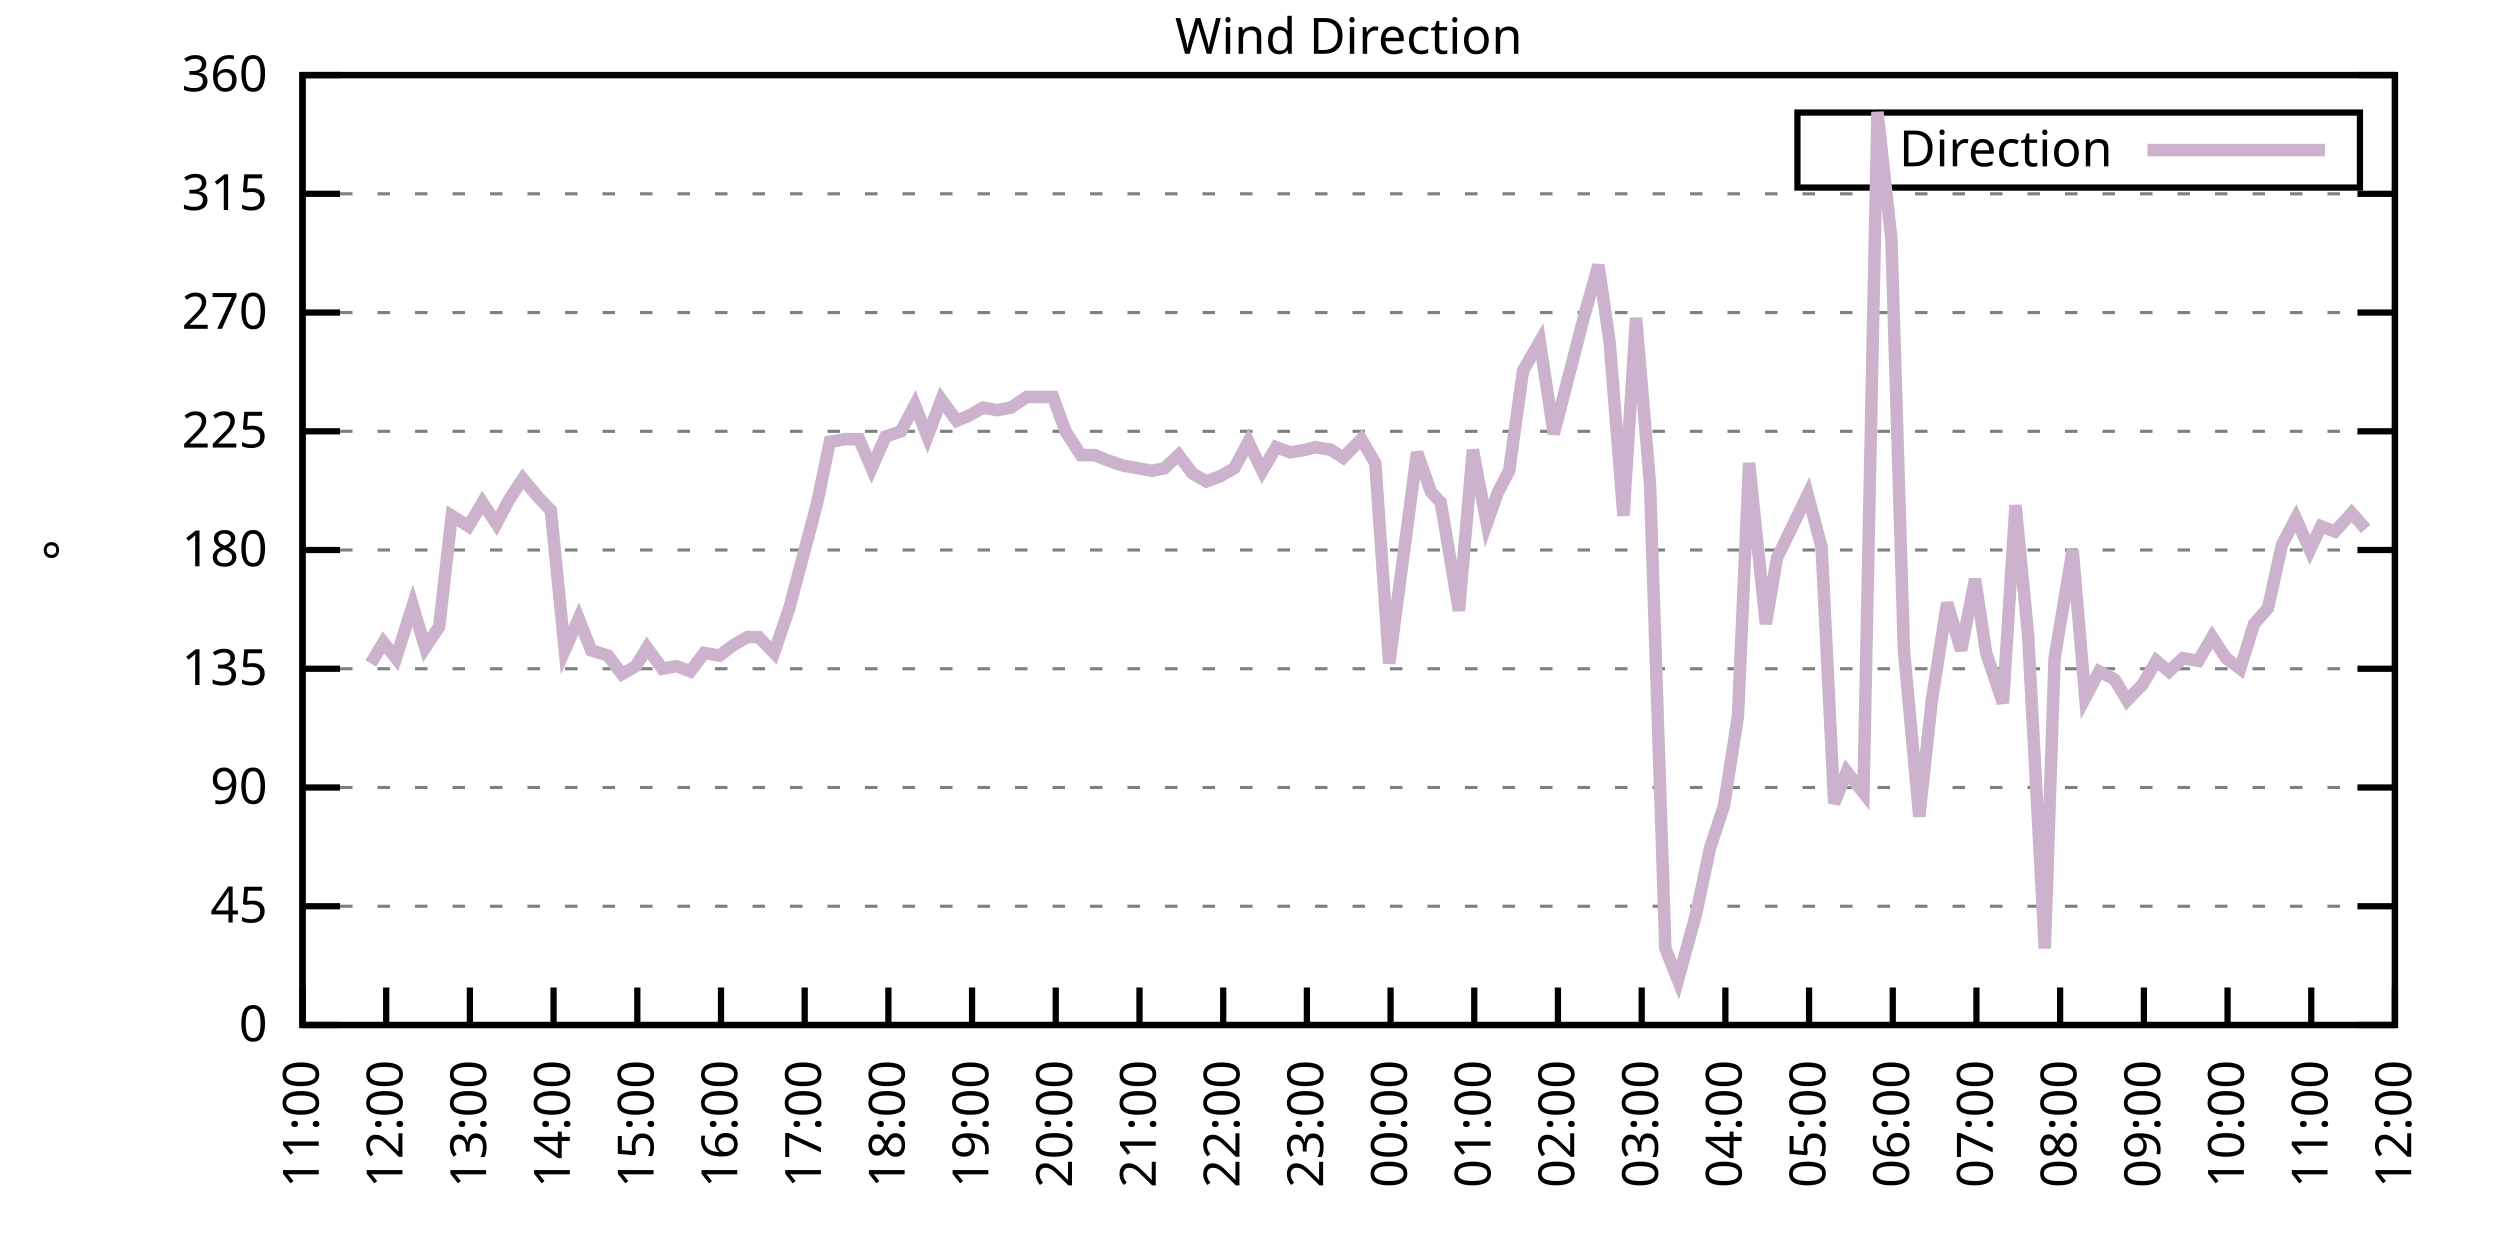
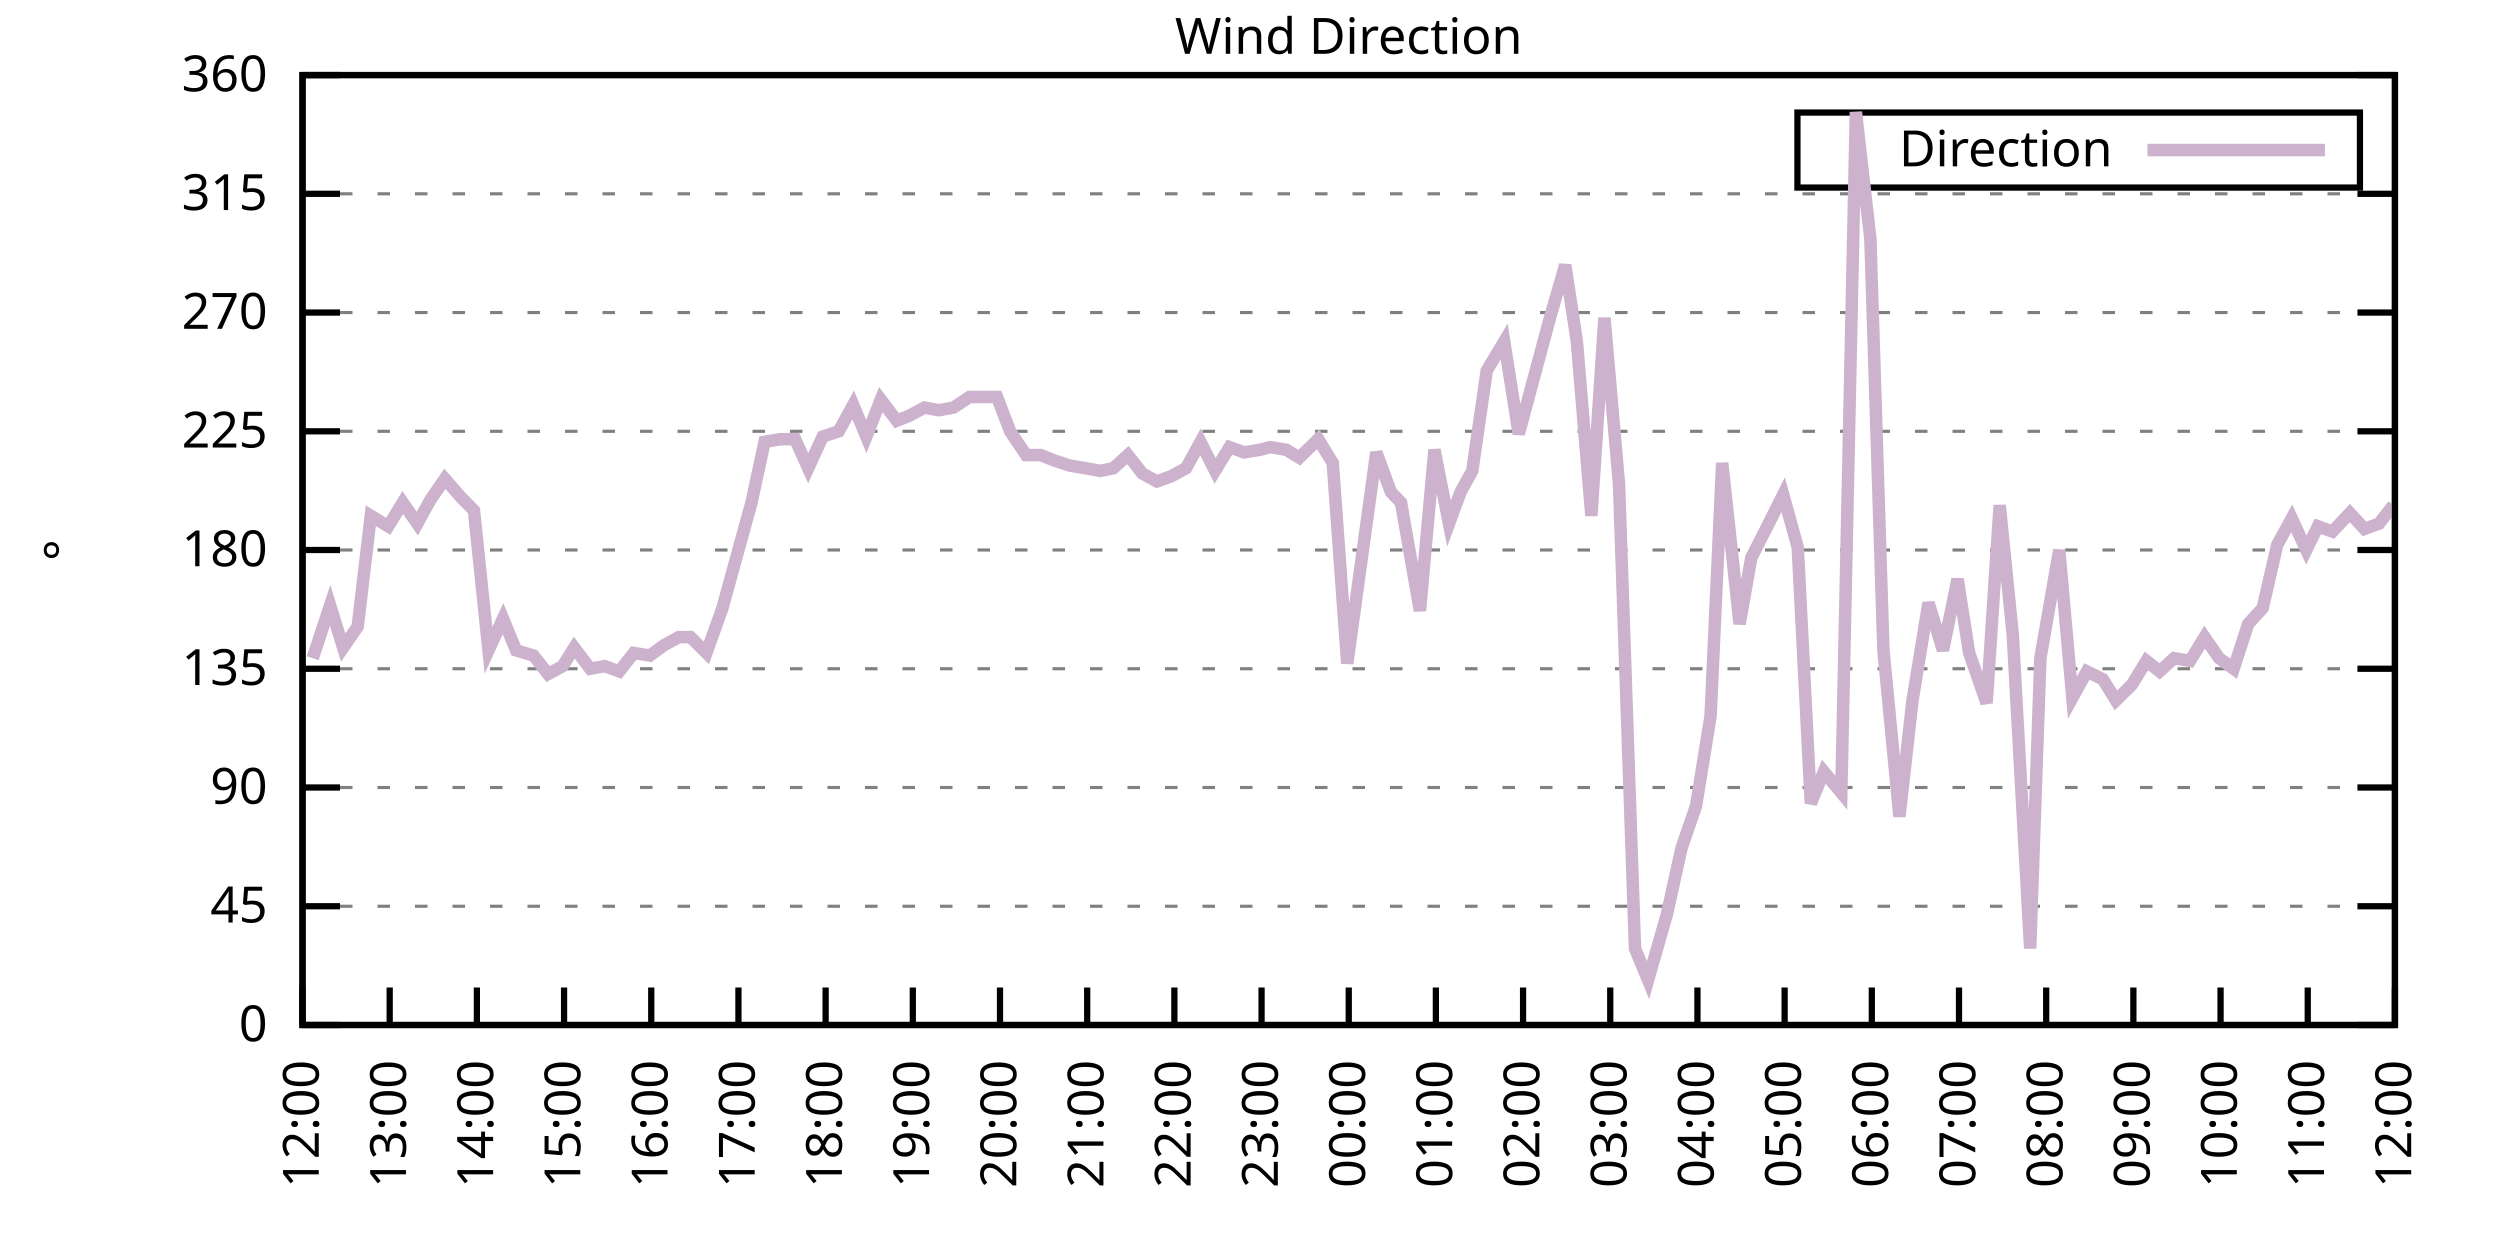
<svg xmlns="http://www.w3.org/2000/svg" xmlns:xlink="http://www.w3.org/1999/xlink" width="400" height="200" viewBox="0 0 400 200">
  <g id="gnuplot_canvas">
    <rect x="0" y="0" width="400" height="200" fill="none" />
    <defs>
      <circle id="gpDot" r="0.5" stroke-width="0.5" stroke="currentColor" />
      <path id="gpPt0" stroke-width="0.333" stroke="currentColor" d="M-1,0 h2 M0,-1 v2" />
      <path id="gpPt1" stroke-width="0.333" stroke="currentColor" d="M-1,-1 L1,1 M1,-1 L-1,1" />
      <path id="gpPt2" stroke-width="0.333" stroke="currentColor" d="M-1,0 L1,0 M0,-1 L0,1 M-1,-1 L1,1 M-1,1 L1,-1" />
      <rect id="gpPt3" stroke-width="0.333" stroke="currentColor" x="-1" y="-1" width="2" height="2" />
      <rect id="gpPt4" stroke-width="0.333" stroke="currentColor" fill="currentColor" x="-1" y="-1" width="2" height="2" />
      <circle id="gpPt5" stroke-width="0.333" stroke="currentColor" cx="0" cy="0" r="1" />
      <use xlink:href="#gpPt5" id="gpPt6" fill="currentColor" stroke="none" />
      <path id="gpPt7" stroke-width="0.333" stroke="currentColor" d="M0,-1.33 L-1.33,0.67 L1.33,0.67 z" />
      <use xlink:href="#gpPt7" id="gpPt8" fill="currentColor" stroke="none" />
      <use xlink:href="#gpPt7" id="gpPt9" stroke="currentColor" transform="rotate(180)" />
      <use xlink:href="#gpPt9" id="gpPt10" fill="currentColor" stroke="none" />
      <use xlink:href="#gpPt3" id="gpPt11" stroke="currentColor" transform="rotate(45)" />
      <use xlink:href="#gpPt11" id="gpPt12" fill="currentColor" stroke="none" />
      <path id="gpPt13" stroke-width="0.333" stroke="currentColor" d="M0,1.330 L1.265,0.411 L0.782,-1.067 L-0.782,-1.076 L-1.265,0.411 z" />
      <use xlink:href="#gpPt13" id="gpPt14" fill="currentColor" stroke="none" />
      <filter id="textbox" filterUnits="objectBoundingBox" x="0" y="0" height="1" width="1">
        <feFlood flood-color="white" flood-opacity="1" result="bgnd" />
        <feComposite in="SourceGraphic" in2="bgnd" operator="atop" />
      </filter>
      <filter id="greybox" filterUnits="objectBoundingBox" x="0" y="0" height="1" width="1">
        <feFlood flood-color="lightgrey" flood-opacity="1" result="grey" />
        <feComposite in="SourceGraphic" in2="grey" operator="atop" />
      </filter>
    </defs>
    <g fill="none" color="white" stroke="currentColor" stroke-width="1.00" stroke-linecap="butt" stroke-linejoin="miter">
</g>
    <g fill="none" color="black" stroke="currentColor" stroke-width="1.00" stroke-linecap="butt" stroke-linejoin="miter">
      <g stroke="none" shape-rendering="crispEdges">
        <polygon fill="rgb(255, 255, 255)" points="48.40,164.00 383.18,164.00 383.18,12.02 48.40,12.02 " />
      </g>
    </g>
    <g fill="none" color="black" stroke="currentColor" stroke-width="1.00" stroke-linecap="butt" stroke-linejoin="miter">
</g>
    <g fill="none" color="black" stroke="black" stroke-width="0.50" stroke-linecap="butt" stroke-linejoin="miter">
</g>
    <g fill="none" color="gray" stroke="currentColor" stroke-width="0.50" stroke-linecap="butt" stroke-linejoin="miter">
      <path stroke="gray" stroke-dasharray="2,4" class="gridline" d="M48.40,164.00 L383.19,164.00  " />
    </g>
    <g fill="none" color="gray" stroke="gray" stroke-width="1.00" stroke-linecap="butt" stroke-linejoin="miter">
</g>
    <g fill="none" color="black" stroke="currentColor" stroke-width="1.00" stroke-linecap="butt" stroke-linejoin="miter">
      <path stroke="black" d="M48.40,164.00 L54.40,164.00 M383.19,164.00 L377.19,164.00  " />
      <g transform="translate(42.80,166.60)" stroke="none" fill="black" font-family="Sans" font-size="8.00" text-anchor="end">
        <text>
          <tspan font-family="Sans"> 0</tspan>
        </text>
      </g>
    </g>
    <g fill="none" color="black" stroke="currentColor" stroke-width="1.00" stroke-linecap="butt" stroke-linejoin="miter">
</g>
    <g fill="none" color="black" stroke="black" stroke-width="0.50" stroke-linecap="butt" stroke-linejoin="miter">
</g>
    <g fill="none" color="gray" stroke="currentColor" stroke-width="0.50" stroke-linecap="butt" stroke-linejoin="miter">
      <path stroke="gray" stroke-dasharray="2,4" class="gridline" d="M48.40,145.00 L383.19,145.00  " />
    </g>
    <g fill="none" color="gray" stroke="gray" stroke-width="1.00" stroke-linecap="butt" stroke-linejoin="miter">
</g>
    <g fill="none" color="black" stroke="currentColor" stroke-width="1.00" stroke-linecap="butt" stroke-linejoin="miter">
      <path stroke="black" d="M48.40,145.00 L54.40,145.00 M383.19,145.00 L377.19,145.00  " />
      <g transform="translate(42.80,147.60)" stroke="none" fill="black" font-family="Sans" font-size="8.00" text-anchor="end">
        <text>
          <tspan font-family="Sans"> 45</tspan>
        </text>
      </g>
    </g>
    <g fill="none" color="black" stroke="currentColor" stroke-width="1.00" stroke-linecap="butt" stroke-linejoin="miter">
</g>
    <g fill="none" color="black" stroke="black" stroke-width="0.50" stroke-linecap="butt" stroke-linejoin="miter">
</g>
    <g fill="none" color="gray" stroke="currentColor" stroke-width="0.50" stroke-linecap="butt" stroke-linejoin="miter">
      <path stroke="gray" stroke-dasharray="2,4" class="gridline" d="M48.40,126.00 L383.19,126.00  " />
    </g>
    <g fill="none" color="gray" stroke="gray" stroke-width="1.00" stroke-linecap="butt" stroke-linejoin="miter">
</g>
    <g fill="none" color="black" stroke="currentColor" stroke-width="1.00" stroke-linecap="butt" stroke-linejoin="miter">
      <path stroke="black" d="M48.40,126.00 L54.40,126.00 M383.19,126.00 L377.19,126.00  " />
      <g transform="translate(42.80,128.60)" stroke="none" fill="black" font-family="Sans" font-size="8.00" text-anchor="end">
        <text>
          <tspan font-family="Sans"> 90</tspan>
        </text>
      </g>
    </g>
    <g fill="none" color="black" stroke="currentColor" stroke-width="1.00" stroke-linecap="butt" stroke-linejoin="miter">
</g>
    <g fill="none" color="black" stroke="black" stroke-width="0.50" stroke-linecap="butt" stroke-linejoin="miter">
</g>
    <g fill="none" color="gray" stroke="currentColor" stroke-width="0.50" stroke-linecap="butt" stroke-linejoin="miter">
      <path stroke="gray" stroke-dasharray="2,4" class="gridline" d="M48.40,107.00 L383.19,107.00  " />
    </g>
    <g fill="none" color="gray" stroke="gray" stroke-width="1.00" stroke-linecap="butt" stroke-linejoin="miter">
</g>
    <g fill="none" color="black" stroke="currentColor" stroke-width="1.00" stroke-linecap="butt" stroke-linejoin="miter">
      <path stroke="black" d="M48.40,107.00 L54.40,107.00 M383.19,107.00 L377.19,107.00  " />
      <g transform="translate(42.80,109.60)" stroke="none" fill="black" font-family="Sans" font-size="8.00" text-anchor="end">
        <text>
          <tspan font-family="Sans"> 135</tspan>
        </text>
      </g>
    </g>
    <g fill="none" color="black" stroke="currentColor" stroke-width="1.00" stroke-linecap="butt" stroke-linejoin="miter">
</g>
    <g fill="none" color="black" stroke="black" stroke-width="0.50" stroke-linecap="butt" stroke-linejoin="miter">
</g>
    <g fill="none" color="gray" stroke="currentColor" stroke-width="0.50" stroke-linecap="butt" stroke-linejoin="miter">
      <path stroke="gray" stroke-dasharray="2,4" class="gridline" d="M48.40,88.00 L383.19,88.00  " />
    </g>
    <g fill="none" color="gray" stroke="gray" stroke-width="1.00" stroke-linecap="butt" stroke-linejoin="miter">
</g>
    <g fill="none" color="black" stroke="currentColor" stroke-width="1.00" stroke-linecap="butt" stroke-linejoin="miter">
      <path stroke="black" d="M48.40,88.00 L54.40,88.00 M383.19,88.00 L377.19,88.00  " />
      <g transform="translate(42.80,90.60)" stroke="none" fill="black" font-family="Sans" font-size="8.00" text-anchor="end">
        <text>
          <tspan font-family="Sans"> 180</tspan>
        </text>
      </g>
    </g>
    <g fill="none" color="black" stroke="currentColor" stroke-width="1.00" stroke-linecap="butt" stroke-linejoin="miter">
</g>
    <g fill="none" color="black" stroke="black" stroke-width="0.50" stroke-linecap="butt" stroke-linejoin="miter">
</g>
    <g fill="none" color="gray" stroke="currentColor" stroke-width="0.50" stroke-linecap="butt" stroke-linejoin="miter">
      <path stroke="gray" stroke-dasharray="2,4" class="gridline" d="M48.40,69.01 L383.19,69.01  " />
    </g>
    <g fill="none" color="gray" stroke="gray" stroke-width="1.00" stroke-linecap="butt" stroke-linejoin="miter">
</g>
    <g fill="none" color="black" stroke="currentColor" stroke-width="1.00" stroke-linecap="butt" stroke-linejoin="miter">
      <path stroke="black" d="M48.40,69.01 L54.40,69.01 M383.19,69.01 L377.19,69.01  " />
      <g transform="translate(42.80,71.61)" stroke="none" fill="black" font-family="Sans" font-size="8.00" text-anchor="end">
        <text>
          <tspan font-family="Sans"> 225</tspan>
        </text>
      </g>
    </g>
    <g fill="none" color="black" stroke="currentColor" stroke-width="1.00" stroke-linecap="butt" stroke-linejoin="miter">
</g>
    <g fill="none" color="black" stroke="black" stroke-width="0.50" stroke-linecap="butt" stroke-linejoin="miter">
</g>
    <g fill="none" color="gray" stroke="currentColor" stroke-width="0.50" stroke-linecap="butt" stroke-linejoin="miter">
      <path stroke="gray" stroke-dasharray="2,4" class="gridline" d="M48.40,50.01 L383.19,50.01  " />
    </g>
    <g fill="none" color="gray" stroke="gray" stroke-width="1.00" stroke-linecap="butt" stroke-linejoin="miter">
</g>
    <g fill="none" color="black" stroke="currentColor" stroke-width="1.00" stroke-linecap="butt" stroke-linejoin="miter">
      <path stroke="black" d="M48.40,50.01 L54.40,50.01 M383.19,50.01 L377.19,50.01  " />
      <g transform="translate(42.80,52.61)" stroke="none" fill="black" font-family="Sans" font-size="8.00" text-anchor="end">
        <text>
          <tspan font-family="Sans"> 270</tspan>
        </text>
      </g>
    </g>
    <g fill="none" color="black" stroke="currentColor" stroke-width="1.00" stroke-linecap="butt" stroke-linejoin="miter">
</g>
    <g fill="none" color="black" stroke="black" stroke-width="0.50" stroke-linecap="butt" stroke-linejoin="miter">
</g>
    <g fill="none" color="gray" stroke="currentColor" stroke-width="0.50" stroke-linecap="butt" stroke-linejoin="miter">
      <path stroke="gray" stroke-dasharray="2,4" class="gridline" d="M48.40,31.01 L383.19,31.01  " />
    </g>
    <g fill="none" color="gray" stroke="gray" stroke-width="1.00" stroke-linecap="butt" stroke-linejoin="miter">
</g>
    <g fill="none" color="black" stroke="currentColor" stroke-width="1.00" stroke-linecap="butt" stroke-linejoin="miter">
      <path stroke="black" d="M48.40,31.01 L54.40,31.01 M383.19,31.01 L377.19,31.01  " />
      <g transform="translate(42.80,33.61)" stroke="none" fill="black" font-family="Sans" font-size="8.00" text-anchor="end">
        <text>
          <tspan font-family="Sans"> 315</tspan>
        </text>
      </g>
    </g>
    <g fill="none" color="black" stroke="currentColor" stroke-width="1.00" stroke-linecap="butt" stroke-linejoin="miter">
</g>
    <g fill="none" color="black" stroke="black" stroke-width="0.50" stroke-linecap="butt" stroke-linejoin="miter">
</g>
    <g fill="none" color="gray" stroke="currentColor" stroke-width="0.50" stroke-linecap="butt" stroke-linejoin="miter">
      <path stroke="gray" stroke-dasharray="2,4" class="gridline" d="M48.40,12.01 L383.19,12.01  " />
    </g>
    <g fill="none" color="gray" stroke="gray" stroke-width="1.00" stroke-linecap="butt" stroke-linejoin="miter">
</g>
    <g fill="none" color="black" stroke="currentColor" stroke-width="1.00" stroke-linecap="butt" stroke-linejoin="miter">
      <path stroke="black" d="M48.40,12.01 L54.40,12.01 M383.19,12.01 L377.19,12.01  " />
      <g transform="translate(42.80,14.61)" stroke="none" fill="black" font-family="Sans" font-size="8.00" text-anchor="end">
        <text>
          <tspan font-family="Sans"> 360</tspan>
        </text>
      </g>
    </g>
    <g fill="none" color="black" stroke="currentColor" stroke-width="1.00" stroke-linecap="butt" stroke-linejoin="miter">
      <path stroke="black" d="M48.40,164.00 L48.40,158.00  " />
      <g transform="translate(51.00,169.60) rotate(270.00)" stroke="none" fill="black" font-family="Sans" font-size="8.00" text-anchor="end">
        <text>
-           <tspan font-family="Sans">11:00</tspan>
-         </text>
-       </g>
-     </g>
-     <g fill="none" color="black" stroke="currentColor" stroke-width="1.00" stroke-linecap="butt" stroke-linejoin="miter">
-       <path stroke="black" d="M61.79,164.00 L61.79,158.00  " />
-       <g transform="translate(64.39,169.60) rotate(270.00)" stroke="none" fill="black" font-family="Sans" font-size="8.00" text-anchor="end">
-         <text>
          <tspan font-family="Sans">12:00</tspan>
        </text>
      </g>
    </g>
    <g fill="none" color="black" stroke="currentColor" stroke-width="1.00" stroke-linecap="butt" stroke-linejoin="miter">
-       <path stroke="black" d="M75.18,164.00 L75.18,158.00  " />
-       <g transform="translate(77.78,169.60) rotate(270.00)" stroke="none" fill="black" font-family="Sans" font-size="8.00" text-anchor="end">
+       <path stroke="black" d="M62.35,164.00 L62.35,158.00  " />
+       <g transform="translate(64.95,169.60) rotate(270.00)" stroke="none" fill="black" font-family="Sans" font-size="8.00" text-anchor="end">
        <text>
          <tspan font-family="Sans">13:00</tspan>
        </text>
      </g>
    </g>
    <g fill="none" color="black" stroke="currentColor" stroke-width="1.00" stroke-linecap="butt" stroke-linejoin="miter">
-       <path stroke="black" d="M88.57,164.00 L88.57,158.00  " />
-       <g transform="translate(91.17,169.60) rotate(270.00)" stroke="none" fill="black" font-family="Sans" font-size="8.00" text-anchor="end">
+       <path stroke="black" d="M76.30,164.00 L76.30,158.00  " />
+       <g transform="translate(78.90,169.60) rotate(270.00)" stroke="none" fill="black" font-family="Sans" font-size="8.00" text-anchor="end">
        <text>
          <tspan font-family="Sans">14:00</tspan>
        </text>
      </g>
    </g>
    <g fill="none" color="black" stroke="currentColor" stroke-width="1.00" stroke-linecap="butt" stroke-linejoin="miter">
-       <path stroke="black" d="M101.97,164.00 L101.97,158.00  " />
-       <g transform="translate(104.57,169.60) rotate(270.00)" stroke="none" fill="black" font-family="Sans" font-size="8.00" text-anchor="end">
+       <path stroke="black" d="M90.25,164.00 L90.25,158.00  " />
+       <g transform="translate(92.85,169.60) rotate(270.00)" stroke="none" fill="black" font-family="Sans" font-size="8.00" text-anchor="end">
        <text>
          <tspan font-family="Sans">15:00</tspan>
        </text>
      </g>
    </g>
    <g fill="none" color="black" stroke="currentColor" stroke-width="1.00" stroke-linecap="butt" stroke-linejoin="miter">
-       <path stroke="black" d="M115.36,164.00 L115.36,158.00  " />
-       <g transform="translate(117.96,169.60) rotate(270.00)" stroke="none" fill="black" font-family="Sans" font-size="8.00" text-anchor="end">
+       <path stroke="black" d="M104.20,164.00 L104.20,158.00  " />
+       <g transform="translate(106.80,169.60) rotate(270.00)" stroke="none" fill="black" font-family="Sans" font-size="8.00" text-anchor="end">
        <text>
          <tspan font-family="Sans">16:00</tspan>
        </text>
      </g>
    </g>
    <g fill="none" color="black" stroke="currentColor" stroke-width="1.00" stroke-linecap="butt" stroke-linejoin="miter">
-       <path stroke="black" d="M128.75,164.00 L128.75,158.00  " />
-       <g transform="translate(131.35,169.60) rotate(270.00)" stroke="none" fill="black" font-family="Sans" font-size="8.00" text-anchor="end">
+       <path stroke="black" d="M118.15,164.00 L118.15,158.00  " />
+       <g transform="translate(120.75,169.60) rotate(270.00)" stroke="none" fill="black" font-family="Sans" font-size="8.00" text-anchor="end">
        <text>
          <tspan font-family="Sans">17:00</tspan>
        </text>
      </g>
    </g>
    <g fill="none" color="black" stroke="currentColor" stroke-width="1.00" stroke-linecap="butt" stroke-linejoin="miter">
-       <path stroke="black" d="M142.14,164.00 L142.14,158.00  " />
-       <g transform="translate(144.74,169.60) rotate(270.00)" stroke="none" fill="black" font-family="Sans" font-size="8.00" text-anchor="end">
+       <path stroke="black" d="M132.10,164.00 L132.10,158.00  " />
+       <g transform="translate(134.70,169.60) rotate(270.00)" stroke="none" fill="black" font-family="Sans" font-size="8.00" text-anchor="end">
        <text>
          <tspan font-family="Sans">18:00</tspan>
        </text>
      </g>
    </g>
    <g fill="none" color="black" stroke="currentColor" stroke-width="1.00" stroke-linecap="butt" stroke-linejoin="miter">
-       <path stroke="black" d="M155.53,164.00 L155.53,158.00  " />
-       <g transform="translate(158.13,169.60) rotate(270.00)" stroke="none" fill="black" font-family="Sans" font-size="8.00" text-anchor="end">
+       <path stroke="black" d="M146.05,164.00 L146.05,158.00  " />
+       <g transform="translate(148.65,169.60) rotate(270.00)" stroke="none" fill="black" font-family="Sans" font-size="8.00" text-anchor="end">
        <text>
          <tspan font-family="Sans">19:00</tspan>
        </text>
      </g>
    </g>
    <g fill="none" color="black" stroke="currentColor" stroke-width="1.00" stroke-linecap="butt" stroke-linejoin="miter">
-       <path stroke="black" d="M168.92,164.00 L168.92,158.00  " />
-       <g transform="translate(171.52,169.60) rotate(270.00)" stroke="none" fill="black" font-family="Sans" font-size="8.00" text-anchor="end">
+       <path stroke="black" d="M160.00,164.00 L160.00,158.00  " />
+       <g transform="translate(162.60,169.60) rotate(270.00)" stroke="none" fill="black" font-family="Sans" font-size="8.00" text-anchor="end">
        <text>
          <tspan font-family="Sans">20:00</tspan>
        </text>
      </g>
    </g>
    <g fill="none" color="black" stroke="currentColor" stroke-width="1.00" stroke-linecap="butt" stroke-linejoin="miter">
-       <path stroke="black" d="M182.32,164.00 L182.32,158.00  " />
-       <g transform="translate(184.92,169.60) rotate(270.00)" stroke="none" fill="black" font-family="Sans" font-size="8.00" text-anchor="end">
+       <path stroke="black" d="M173.95,164.00 L173.95,158.00  " />
+       <g transform="translate(176.55,169.60) rotate(270.00)" stroke="none" fill="black" font-family="Sans" font-size="8.00" text-anchor="end">
        <text>
          <tspan font-family="Sans">21:00</tspan>
        </text>
      </g>
    </g>
    <g fill="none" color="black" stroke="currentColor" stroke-width="1.00" stroke-linecap="butt" stroke-linejoin="miter">
-       <path stroke="black" d="M195.71,164.00 L195.71,158.00  " />
-       <g transform="translate(198.31,169.60) rotate(270.00)" stroke="none" fill="black" font-family="Sans" font-size="8.00" text-anchor="end">
+       <path stroke="black" d="M187.90,164.00 L187.90,158.00  " />
+       <g transform="translate(190.50,169.60) rotate(270.00)" stroke="none" fill="black" font-family="Sans" font-size="8.00" text-anchor="end">
        <text>
          <tspan font-family="Sans">22:00</tspan>
        </text>
      </g>
    </g>
    <g fill="none" color="black" stroke="currentColor" stroke-width="1.00" stroke-linecap="butt" stroke-linejoin="miter">
-       <path stroke="black" d="M209.10,164.00 L209.10,158.00  " />
-       <g transform="translate(211.70,169.60) rotate(270.00)" stroke="none" fill="black" font-family="Sans" font-size="8.00" text-anchor="end">
+       <path stroke="black" d="M201.85,164.00 L201.85,158.00  " />
+       <g transform="translate(204.45,169.60) rotate(270.00)" stroke="none" fill="black" font-family="Sans" font-size="8.00" text-anchor="end">
        <text>
          <tspan font-family="Sans">23:00</tspan>
        </text>
      </g>
    </g>
    <g fill="none" color="black" stroke="currentColor" stroke-width="1.00" stroke-linecap="butt" stroke-linejoin="miter">
-       <path stroke="black" d="M222.49,164.00 L222.49,158.00  " />
-       <g transform="translate(225.09,169.60) rotate(270.00)" stroke="none" fill="black" font-family="Sans" font-size="8.00" text-anchor="end">
+       <path stroke="black" d="M215.80,164.00 L215.80,158.00  " />
+       <g transform="translate(218.40,169.60) rotate(270.00)" stroke="none" fill="black" font-family="Sans" font-size="8.00" text-anchor="end">
        <text>
          <tspan font-family="Sans">00:00</tspan>
        </text>
      </g>
    </g>
    <g fill="none" color="black" stroke="currentColor" stroke-width="1.00" stroke-linecap="butt" stroke-linejoin="miter">
-       <path stroke="black" d="M235.88,164.00 L235.88,158.00  " />
-       <g transform="translate(238.48,169.60) rotate(270.00)" stroke="none" fill="black" font-family="Sans" font-size="8.00" text-anchor="end">
+       <path stroke="black" d="M229.74,164.00 L229.74,158.00  " />
+       <g transform="translate(232.34,169.60) rotate(270.00)" stroke="none" fill="black" font-family="Sans" font-size="8.00" text-anchor="end">
        <text>
          <tspan font-family="Sans">01:00</tspan>
        </text>
      </g>
    </g>
    <g fill="none" color="black" stroke="currentColor" stroke-width="1.00" stroke-linecap="butt" stroke-linejoin="miter">
-       <path stroke="black" d="M249.27,164.00 L249.27,158.00  " />
-       <g transform="translate(251.87,169.60) rotate(270.00)" stroke="none" fill="black" font-family="Sans" font-size="8.00" text-anchor="end">
+       <path stroke="black" d="M243.69,164.00 L243.69,158.00  " />
+       <g transform="translate(246.29,169.60) rotate(270.00)" stroke="none" fill="black" font-family="Sans" font-size="8.00" text-anchor="end">
        <text>
          <tspan font-family="Sans">02:00</tspan>
        </text>
      </g>
    </g>
    <g fill="none" color="black" stroke="currentColor" stroke-width="1.00" stroke-linecap="butt" stroke-linejoin="miter">
-       <path stroke="black" d="M262.67,164.00 L262.67,158.00  " />
-       <g transform="translate(265.27,169.60) rotate(270.00)" stroke="none" fill="black" font-family="Sans" font-size="8.00" text-anchor="end">
+       <path stroke="black" d="M257.64,164.00 L257.64,158.00  " />
+       <g transform="translate(260.24,169.60) rotate(270.00)" stroke="none" fill="black" font-family="Sans" font-size="8.00" text-anchor="end">
        <text>
          <tspan font-family="Sans">03:00</tspan>
        </text>
      </g>
    </g>
    <g fill="none" color="black" stroke="currentColor" stroke-width="1.00" stroke-linecap="butt" stroke-linejoin="miter">
-       <path stroke="black" d="M276.06,164.00 L276.06,158.00  " />
-       <g transform="translate(278.66,169.60) rotate(270.00)" stroke="none" fill="black" font-family="Sans" font-size="8.00" text-anchor="end">
+       <path stroke="black" d="M271.59,164.00 L271.59,158.00  " />
+       <g transform="translate(274.19,169.60) rotate(270.00)" stroke="none" fill="black" font-family="Sans" font-size="8.00" text-anchor="end">
        <text>
          <tspan font-family="Sans">04:00</tspan>
        </text>
      </g>
    </g>
    <g fill="none" color="black" stroke="currentColor" stroke-width="1.00" stroke-linecap="butt" stroke-linejoin="miter">
-       <path stroke="black" d="M289.45,164.00 L289.45,158.00  " />
-       <g transform="translate(292.05,169.60) rotate(270.00)" stroke="none" fill="black" font-family="Sans" font-size="8.00" text-anchor="end">
+       <path stroke="black" d="M285.54,164.00 L285.54,158.00  " />
+       <g transform="translate(288.14,169.60) rotate(270.00)" stroke="none" fill="black" font-family="Sans" font-size="8.00" text-anchor="end">
        <text>
          <tspan font-family="Sans">05:00</tspan>
        </text>
      </g>
    </g>
    <g fill="none" color="black" stroke="currentColor" stroke-width="1.00" stroke-linecap="butt" stroke-linejoin="miter">
-       <path stroke="black" d="M302.84,164.00 L302.84,158.00  " />
-       <g transform="translate(305.44,169.60) rotate(270.00)" stroke="none" fill="black" font-family="Sans" font-size="8.00" text-anchor="end">
+       <path stroke="black" d="M299.49,164.00 L299.49,158.00  " />
+       <g transform="translate(302.09,169.60) rotate(270.00)" stroke="none" fill="black" font-family="Sans" font-size="8.00" text-anchor="end">
        <text>
          <tspan font-family="Sans">06:00</tspan>
        </text>
      </g>
    </g>
    <g fill="none" color="black" stroke="currentColor" stroke-width="1.00" stroke-linecap="butt" stroke-linejoin="miter">
-       <path stroke="black" d="M316.23,164.00 L316.23,158.00  " />
-       <g transform="translate(318.83,169.60) rotate(270.00)" stroke="none" fill="black" font-family="Sans" font-size="8.00" text-anchor="end">
+       <path stroke="black" d="M313.44,164.00 L313.44,158.00  " />
+       <g transform="translate(316.04,169.60) rotate(270.00)" stroke="none" fill="black" font-family="Sans" font-size="8.00" text-anchor="end">
        <text>
          <tspan font-family="Sans">07:00</tspan>
        </text>
      </g>
    </g>
    <g fill="none" color="black" stroke="currentColor" stroke-width="1.00" stroke-linecap="butt" stroke-linejoin="miter">
-       <path stroke="black" d="M329.62,164.00 L329.62,158.00  " />
-       <g transform="translate(332.22,169.60) rotate(270.00)" stroke="none" fill="black" font-family="Sans" font-size="8.00" text-anchor="end">
+       <path stroke="black" d="M327.39,164.00 L327.39,158.00  " />
+       <g transform="translate(329.99,169.60) rotate(270.00)" stroke="none" fill="black" font-family="Sans" font-size="8.00" text-anchor="end">
        <text>
          <tspan font-family="Sans">08:00</tspan>
        </text>
      </g>
    </g>
    <g fill="none" color="black" stroke="currentColor" stroke-width="1.00" stroke-linecap="butt" stroke-linejoin="miter">
-       <path stroke="black" d="M343.02,164.00 L343.02,158.00  " />
-       <g transform="translate(345.62,169.60) rotate(270.00)" stroke="none" fill="black" font-family="Sans" font-size="8.00" text-anchor="end">
+       <path stroke="black" d="M341.34,164.00 L341.34,158.00  " />
+       <g transform="translate(343.94,169.60) rotate(270.00)" stroke="none" fill="black" font-family="Sans" font-size="8.00" text-anchor="end">
        <text>
          <tspan font-family="Sans">09:00</tspan>
        </text>
      </g>
    </g>
    <g fill="none" color="black" stroke="currentColor" stroke-width="1.00" stroke-linecap="butt" stroke-linejoin="miter">
-       <path stroke="black" d="M356.41,164.00 L356.41,158.00  " />
-       <g transform="translate(359.01,169.60) rotate(270.00)" stroke="none" fill="black" font-family="Sans" font-size="8.00" text-anchor="end">
+       <path stroke="black" d="M355.29,164.00 L355.29,158.00  " />
+       <g transform="translate(357.89,169.60) rotate(270.00)" stroke="none" fill="black" font-family="Sans" font-size="8.00" text-anchor="end">
        <text>
          <tspan font-family="Sans">10:00</tspan>
        </text>
      </g>
    </g>
    <g fill="none" color="black" stroke="currentColor" stroke-width="1.00" stroke-linecap="butt" stroke-linejoin="miter">
-       <path stroke="black" d="M369.80,164.00 L369.80,158.00  " />
-       <g transform="translate(372.40,169.60) rotate(270.00)" stroke="none" fill="black" font-family="Sans" font-size="8.00" text-anchor="end">
+       <path stroke="black" d="M369.24,164.00 L369.24,158.00  " />
+       <g transform="translate(371.84,169.60) rotate(270.00)" stroke="none" fill="black" font-family="Sans" font-size="8.00" text-anchor="end">
        <text>
          <tspan font-family="Sans">11:00</tspan>
        </text>
      </g>
    </g>
    <g fill="none" color="black" stroke="currentColor" stroke-width="1.00" stroke-linecap="butt" stroke-linejoin="miter">
      <path stroke="black" d="M383.19,164.00 L383.19,158.00  " />
      <g transform="translate(385.79,169.60) rotate(270.00)" stroke="none" fill="black" font-family="Sans" font-size="8.00" text-anchor="end">
        <text>
          <tspan font-family="Sans">12:00</tspan>
        </text>
      </g>
    </g>
    <g fill="none" color="black" stroke="currentColor" stroke-width="1.00" stroke-linecap="butt" stroke-linejoin="miter">
</g>
    <g fill="none" color="black" stroke="currentColor" stroke-width="1.00" stroke-linecap="butt" stroke-linejoin="miter">
      <path stroke="black" d="M48.40,12.01 L48.40,164.00 L383.19,164.00 L383.19,12.01 L48.40,12.01 Z  " />
    </g>
    <g fill="none" color="black" stroke="currentColor" stroke-width="1.00" stroke-linecap="butt" stroke-linejoin="miter">
</g>
    <g fill="none" color="black" stroke="currentColor" stroke-width="1.00" stroke-linecap="butt" stroke-linejoin="miter">
      <path stroke="black" d="M287.59,30.01 L287.59,18.01 L377.59,18.01 L377.59,30.01 L287.59,30.01 Z  " />
    </g>
    <g id="Wind_direction_plot_1">
      <g fill="none" color="white" stroke="black" stroke-width="2.00" stroke-linecap="butt" stroke-linejoin="miter">
</g>
      <g fill="none" color="black" stroke="currentColor" stroke-width="2.00" stroke-linecap="butt" stroke-linejoin="miter">
        <g transform="translate(337.99,26.61)" stroke="none" fill="black" font-family="Sans" font-size="8.00" text-anchor="end">
          <text>
            <tspan font-family="Sans">Direction</tspan>
          </text>
        </g>
      </g>
      <g fill="none" color="black" stroke="currentColor" stroke-width="2.00" stroke-linecap="butt" stroke-linejoin="miter">
-         <path stroke="rgb(204, 178, 204)" d="M343.59,24.01 L371.99,24.01 M59.34,106.16 L61.35,102.78 L63.35,105.31 L66.03,96.87 L68.04,103.63 L70.27,100.25   L72.28,82.52 L74.96,84.21 L77.19,80.41 L79.42,83.78 L81.43,79.98 L83.66,76.61 L86.12,79.56 L88.13,81.67   L90.36,104.05 L92.59,98.98 L94.60,104.05 L97.28,104.89 L99.51,107.85 L101.74,106.58 L103.53,103.63 L105.98,107.00   L108.22,106.58 L110.45,107.43 L112.68,104.47 L115.13,104.89 L117.37,103.20 L119.60,101.94 L121.38,101.94 L123.84,104.47   L126.29,97.29 L128.30,89.69 L130.76,80.41 L132.77,70.70 L135.22,70.27 L137.45,70.27 L139.46,74.92 L141.69,69.85   L144.15,69.01 L146.38,64.78 L148.39,69.85 L150.62,63.94 L153.08,67.32 L155.09,66.47 L157.32,65.21 L159.55,65.63   L161.78,65.21 L164.24,63.52 L166.25,63.52 L168.48,63.52 L170.49,69.01 L172.94,72.81 L175.17,72.81 L177.18,73.65   L179.64,74.49 L182.09,74.92 L184.32,75.34 L186.33,74.92 L188.57,72.81 L190.80,75.76 L193.03,77.03 L195.26,76.18   L197.49,74.92 L199.73,70.70 L201.96,75.34 L204.19,71.54 L206.42,72.38 L208.88,71.96 L210.44,71.54 L212.89,71.96   L214.90,73.23 L217.80,70.27 L220.04,74.07 L222.27,106.16 L226.73,72.38 L228.96,78.72 L230.53,80.41 L233.43,97.72   L235.66,71.96 L237.89,83.78 L239.68,78.72 L241.46,75.34 L243.69,59.30 L246.37,54.65 L248.60,69.43 L253.51,50.43   L255.75,42.41 L257.53,54.65 L259.76,82.52 L261.77,50.85 L264.00,77.45 L266.46,151.76 L268.47,156.82 L271.37,146.27   L273.60,135.71 L275.83,128.96 L278.07,114.60 L279.85,74.07 L282.53,99.83 L284.32,89.27 L286.99,83.78 L289.23,79.14   L291.46,87.58 L293.47,128.54 L295.48,123.47 L298.15,126.85 L300.39,17.92 L302.62,38.19 L304.63,104.05 L307.08,130.65   L309.09,112.07 L311.54,96.45 L313.78,104.05 L316.01,92.65 L317.79,104.47 L320.47,112.49 L322.48,80.83 L324.49,101.52   L327.17,151.76 L328.73,105.31 L331.63,88.00 L333.64,111.65 L335.87,107.43 L338.33,108.69 L340.34,112.07 L342.79,109.54   L345.02,105.74 L347.03,107.43 L349.26,105.31 L351.72,105.74 L353.95,101.94 L356.18,105.31 L358.42,107.00 L360.65,99.83   L362.88,97.29 L365.11,87.16 L367.34,82.94 L369.58,88.00 L371.36,84.21 L373.59,85.05 L376.27,82.09 L378.50,84.63    " />
+         <path stroke="rgb(204, 178, 204)" d="M343.59,24.01 L371.99,24.01 M50.03,105.31 L52.82,96.87 L54.91,103.63 L57.23,100.25 L59.33,82.52 L62.12,84.21   L64.44,80.41 L66.77,83.78 L68.86,79.98 L71.18,76.61 L73.74,79.56 L75.83,81.67 L78.16,104.05 L80.48,98.98   L82.58,104.05 L85.37,104.89 L87.69,107.85 L90.02,106.58 L91.88,103.63 L94.43,107.00 L96.76,106.58 L99.08,107.43   L101.41,104.47 L103.97,104.89 L106.29,103.20 L108.62,101.94 L110.48,101.94 L113.03,104.47 L115.59,97.29 L117.68,89.69   L120.24,80.41 L122.33,70.70 L124.89,70.27 L127.22,70.27 L129.31,74.92 L131.63,69.85 L134.19,69.01 L136.51,64.78   L138.61,69.85 L140.93,63.94 L143.49,67.32 L145.58,66.47 L147.91,65.21 L150.23,65.63 L152.56,65.21 L155.11,63.52   L157.21,63.52 L159.53,63.52 L161.62,69.01 L164.18,72.81 L166.51,72.81 L168.60,73.65 L171.16,74.49 L173.71,74.92   L176.04,75.34 L178.13,74.92 L180.46,72.81 L182.78,75.76 L185.11,77.03 L187.43,76.18 L189.76,74.92 L192.08,70.70   L194.41,75.34 L196.73,71.54 L199.06,72.38 L201.61,71.96 L203.24,71.54 L205.80,71.96 L207.89,73.23 L210.91,70.27   L213.24,74.07 L215.56,106.16 L220.21,72.38 L222.54,78.72 L224.16,80.41 L227.19,97.72 L229.51,71.96 L231.84,83.78   L233.70,78.72 L235.56,75.34 L237.88,59.30 L240.67,54.65 L243.00,69.43 L248.11,50.43 L250.44,42.41 L252.30,54.65   L254.62,82.52 L256.71,50.85 L259.04,77.45 L261.60,151.76 L263.69,156.82 L266.71,146.27 L269.04,135.71 L271.36,128.96   L273.69,114.60 L275.55,74.07 L278.34,99.83 L280.20,89.27 L282.99,83.78 L285.31,79.14 L287.64,87.58 L289.73,128.54   L291.82,123.47 L294.61,126.85 L296.94,17.92 L299.26,38.19 L301.35,104.05 L303.91,130.65 L306.00,112.07 L308.56,96.45   L310.88,104.05 L313.21,92.65 L315.07,104.47 L317.86,112.49 L319.95,80.83 L322.04,101.52 L324.83,151.76 L326.46,105.31   L329.48,88.00 L331.58,111.65 L333.90,107.43 L336.46,108.69 L338.55,112.07 L341.11,109.54 L343.43,105.74 L345.53,107.43   L347.85,105.31 L350.41,105.74 L352.73,101.94 L355.06,105.31 L357.38,107.00 L359.71,99.83 L362.03,97.29 L364.36,87.16   L366.68,82.94 L369.01,88.00 L370.87,84.21 L373.19,85.05 L375.98,82.09 L378.31,84.63 L380.63,83.78 L382.96,80.83    " />
      </g>
    </g>
    <g fill="none" color="black" stroke="currentColor" stroke-width="2.00" stroke-linecap="butt" stroke-linejoin="miter">
</g>
    <g fill="none" color="black" stroke="black" stroke-width="1.00" stroke-linecap="butt" stroke-linejoin="miter">
</g>
    <g fill="none" color="black" stroke="currentColor" stroke-width="1.00" stroke-linecap="butt" stroke-linejoin="miter">
      <path stroke="black" d="M48.40,12.01 L48.40,164.00 L383.19,164.00 L383.19,12.01 L48.40,12.01 Z  " />
      <g transform="translate(12.80,88.01) rotate(270.00)" stroke="none" fill="black" font-family="Sans" font-size="8.00" text-anchor="middle">
        <text>
          <tspan font-family="Sans">°</tspan>
        </text>
      </g>
    </g>
    <g fill="none" color="black" stroke="currentColor" stroke-width="1.00" stroke-linecap="butt" stroke-linejoin="miter">
</g>
    <g fill="none" color="black" stroke="currentColor" stroke-width="1.00" stroke-linecap="butt" stroke-linejoin="miter">
      <g transform="translate(215.79,8.61)" stroke="none" fill="black" font-family="Sans" font-size="8.00" text-anchor="middle">
        <text>
          <tspan font-family="Sans">Wind Direction</tspan>
        </text>
      </g>
    </g>
    <g fill="none" color="black" stroke="currentColor" stroke-width="1.00" stroke-linecap="butt" stroke-linejoin="miter">
</g>
  </g>
</svg>
